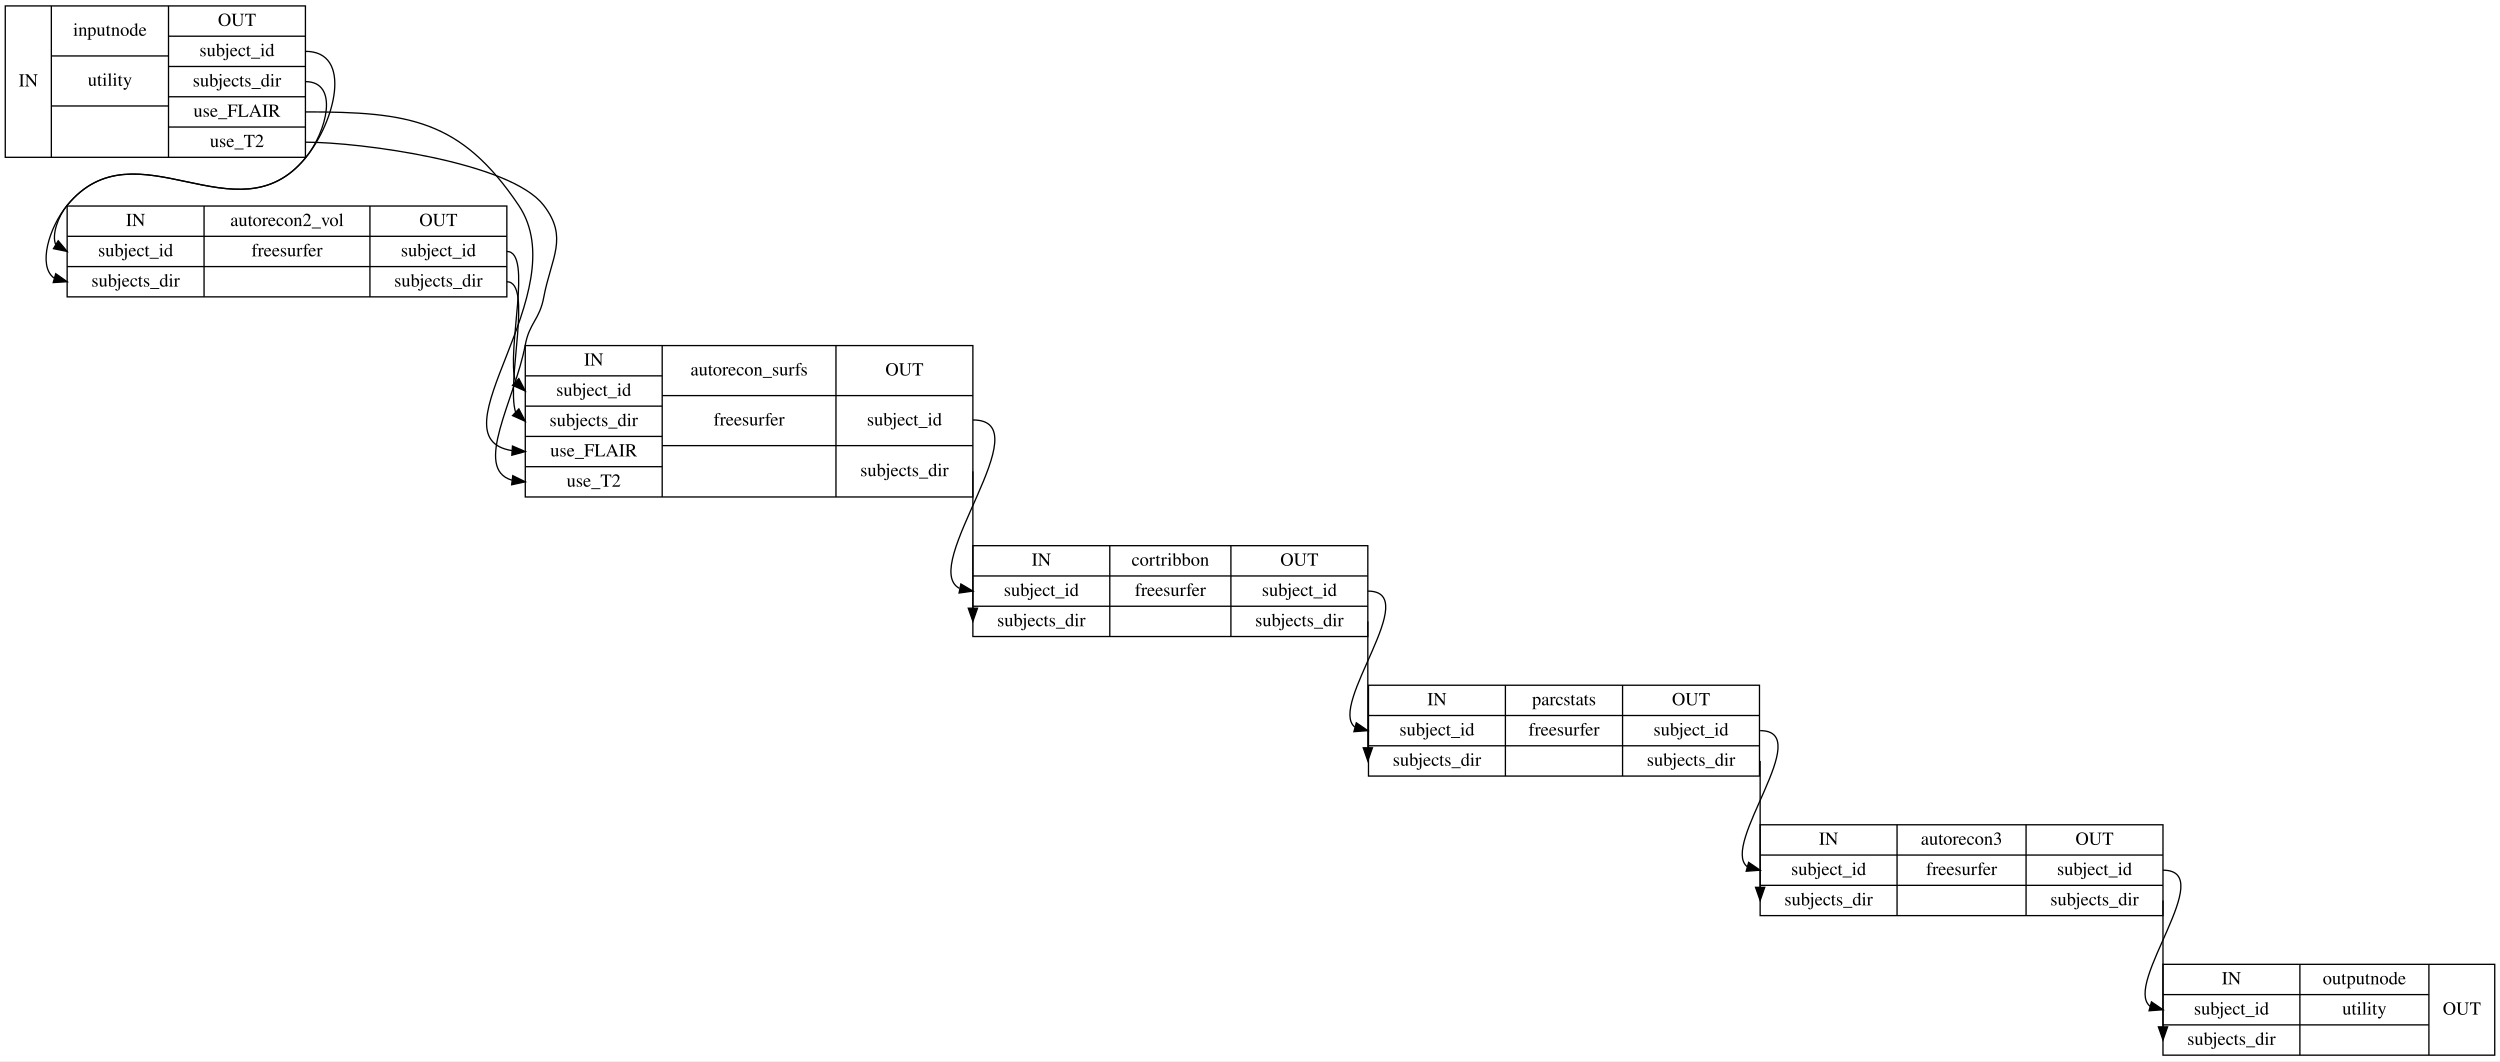
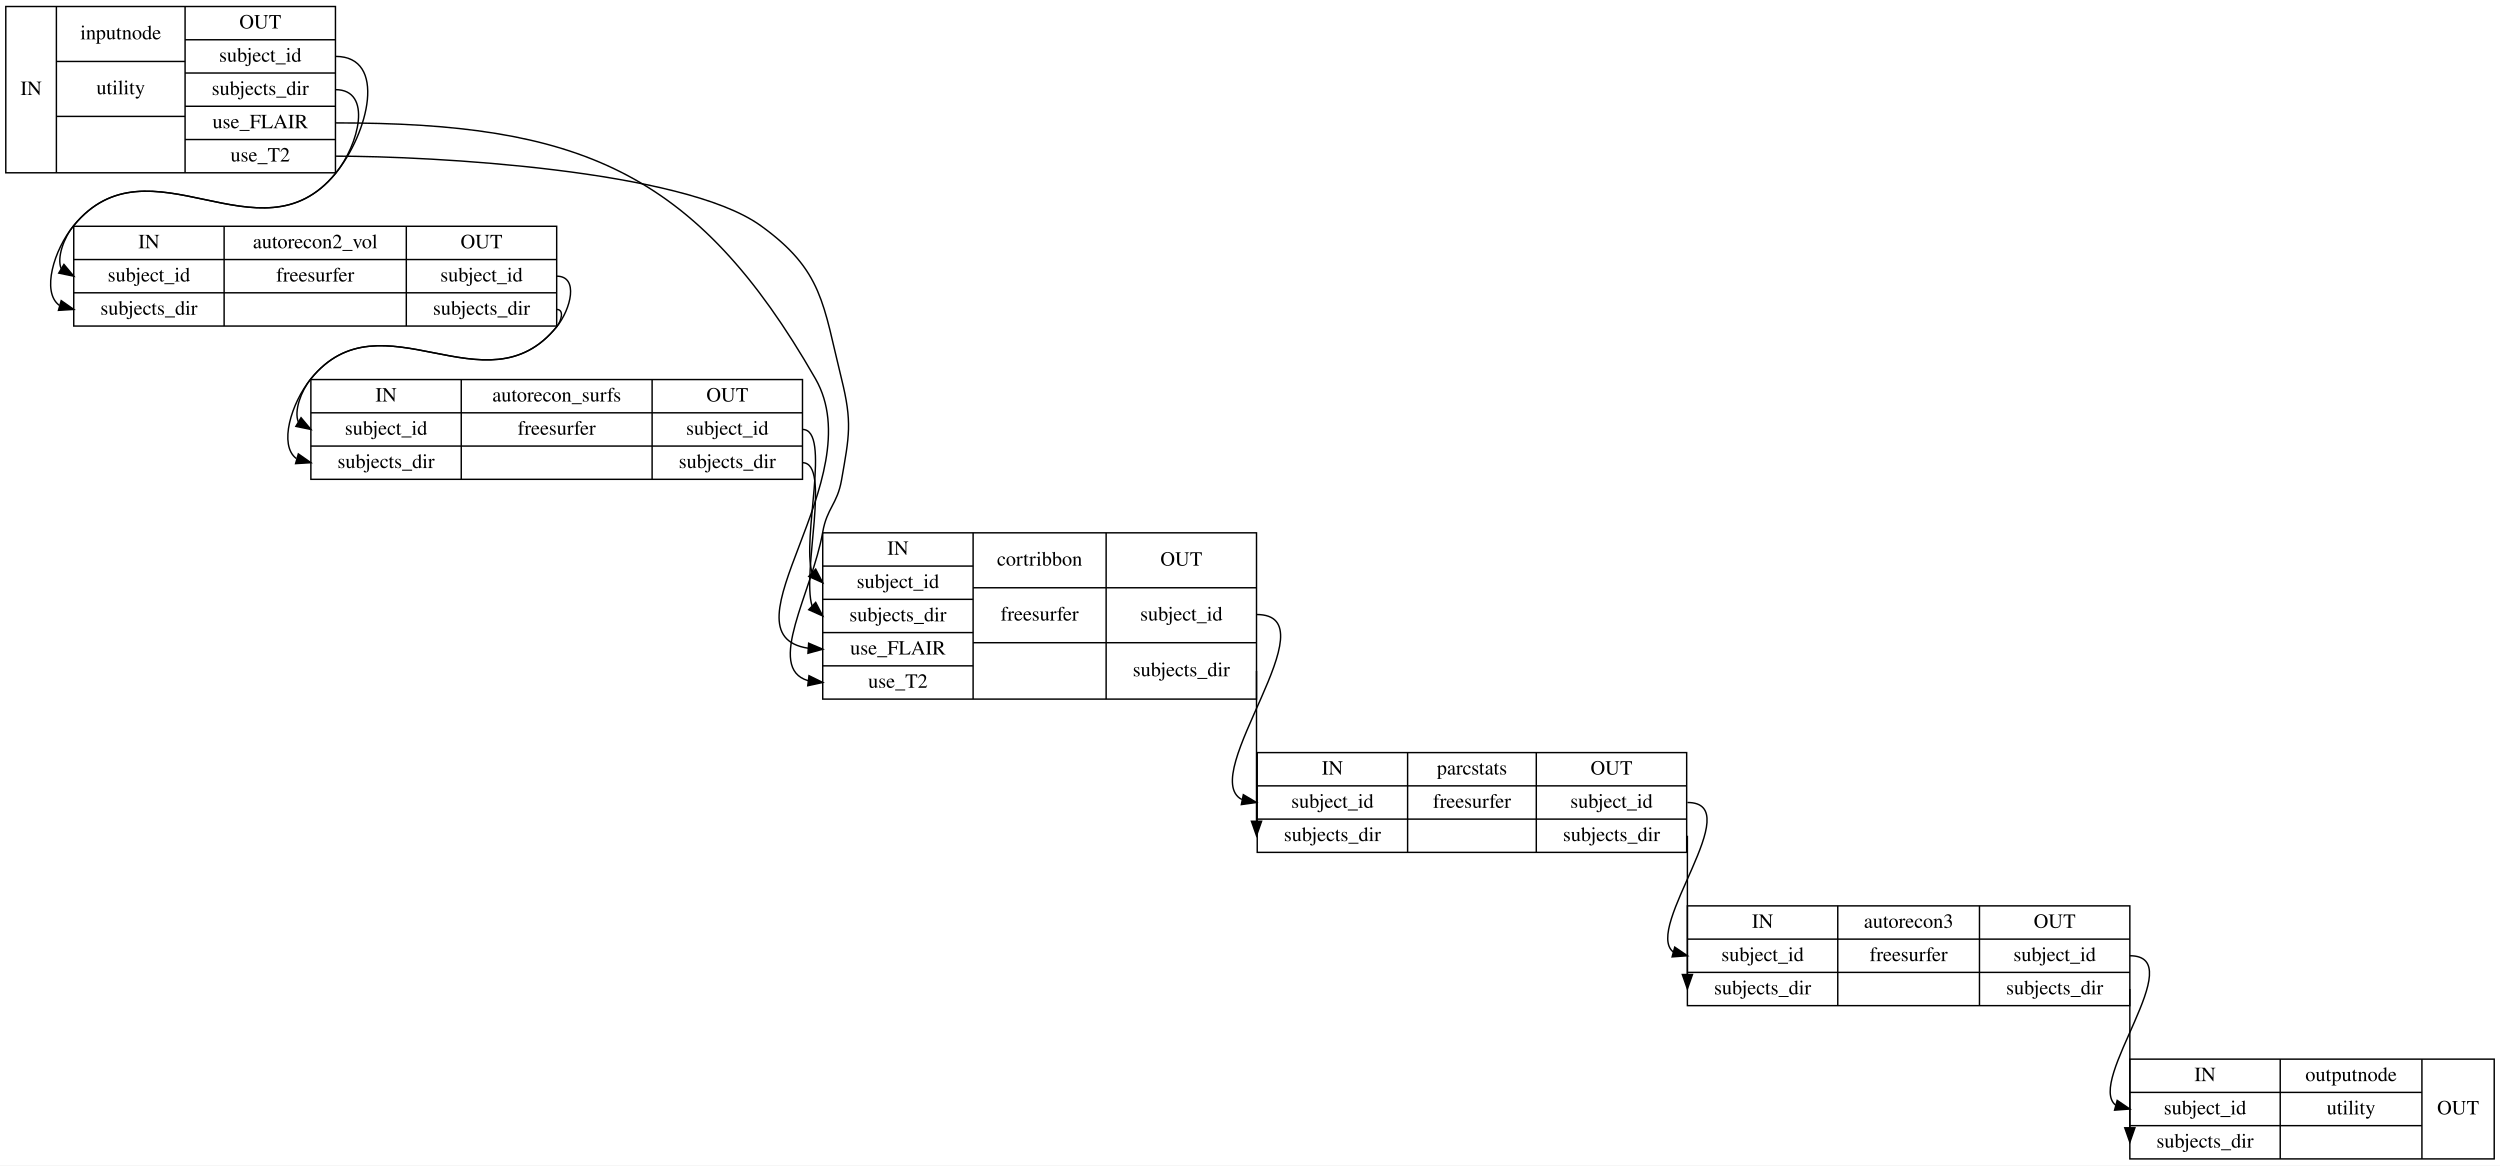
- <svg xmlns="http://www.w3.org/2000/svg" width="1899pt" height="806pt" viewBox="0.00 0.00 1899.00 806.00">
+ <svg xmlns="http://www.w3.org/2000/svg" width="1729pt" height="806pt" viewBox="0.00 0.00 1729.00 806.00">
  <g id="graph0" class="graph" transform="scale(1 1) rotate(0) translate(4 802)">
-     <polygon fill="#ffffff" stroke="transparent" points="-4,4 -4,-802 1895,-802 1895,4 -4,4" />
+     <polygon fill="#ffffff" stroke="transparent" points="-4,4 -4,-802 1725,-802 1725,4 -4,4" />
    <g id="node1" class="node">
      <polygon fill="none" stroke="#000000" points="0,-682.5 0,-797.5 228,-797.5 228,-682.5 0,-682.5" />
      <text text-anchor="middle" x="17.5" y="-736.3" font-family="Times,serif" font-size="14.00" fill="#000000">IN</text>
      <polyline fill="none" stroke="#000000" points="35,-682.5 35,-797.5 " />
      <text text-anchor="middle" x="79.5" y="-774.8" font-family="Times,serif" font-size="14.00" fill="#000000">inputnode</text>
      <polyline fill="none" stroke="#000000" points="35,-759.5 124,-759.5 " />
      <text text-anchor="middle" x="79.5" y="-736.8" font-family="Times,serif" font-size="14.00" fill="#000000">utility</text>
      <polyline fill="none" stroke="#000000" points="35,-721.5 124,-721.5 " />
      <text text-anchor="middle" x="79.5" y="-698.3" font-family="Times,serif" font-size="14.00" fill="#000000"> </text>
      <polyline fill="none" stroke="#000000" points="124,-682.5 124,-797.5 " />
      <text text-anchor="middle" x="176" y="-782.3" font-family="Times,serif" font-size="14.00" fill="#000000">OUT</text>
      <polyline fill="none" stroke="#000000" points="124,-774.5 228,-774.5 " />
      <text text-anchor="middle" x="176" y="-759.3" font-family="Times,serif" font-size="14.00" fill="#000000">subject_id</text>
      <polyline fill="none" stroke="#000000" points="124,-751.5 228,-751.5 " />
      <text text-anchor="middle" x="176" y="-736.3" font-family="Times,serif" font-size="14.00" fill="#000000">subjects_dir</text>
      <polyline fill="none" stroke="#000000" points="124,-728.5 228,-728.5 " />
      <text text-anchor="middle" x="176" y="-713.3" font-family="Times,serif" font-size="14.00" fill="#000000">use_FLAIR</text>
      <polyline fill="none" stroke="#000000" points="124,-705.5 228,-705.5 " />
      <text text-anchor="middle" x="176" y="-690.3" font-family="Times,serif" font-size="14.00" fill="#000000">use_T2</text>
    </g>
    <g id="node2" class="node">
      <polygon fill="none" stroke="#000000" points="47,-576.5 47,-645.5 381,-645.5 381,-576.5 47,-576.5" />
      <text text-anchor="middle" x="99" y="-630.3" font-family="Times,serif" font-size="14.00" fill="#000000">IN</text>
      <polyline fill="none" stroke="#000000" points="47,-622.5 151,-622.5 " />
      <text text-anchor="middle" x="99" y="-607.3" font-family="Times,serif" font-size="14.00" fill="#000000">subject_id</text>
      <polyline fill="none" stroke="#000000" points="47,-599.5 151,-599.5 " />
      <text text-anchor="middle" x="99" y="-584.3" font-family="Times,serif" font-size="14.00" fill="#000000">subjects_dir</text>
      <polyline fill="none" stroke="#000000" points="151,-576.5 151,-645.5 " />
      <text text-anchor="middle" x="214" y="-630.3" font-family="Times,serif" font-size="14.00" fill="#000000">autorecon2_vol</text>
      <polyline fill="none" stroke="#000000" points="151,-622.5 277,-622.5 " />
      <text text-anchor="middle" x="214" y="-607.3" font-family="Times,serif" font-size="14.00" fill="#000000">freesurfer</text>
      <polyline fill="none" stroke="#000000" points="151,-599.5 277,-599.5 " />
      <text text-anchor="middle" x="214" y="-584.3" font-family="Times,serif" font-size="14.00" fill="#000000"> </text>
      <polyline fill="none" stroke="#000000" points="277,-576.5 277,-645.5 " />
      <text text-anchor="middle" x="329" y="-630.3" font-family="Times,serif" font-size="14.00" fill="#000000">OUT</text>
      <polyline fill="none" stroke="#000000" points="277,-622.5 381,-622.5 " />
      <text text-anchor="middle" x="329" y="-607.3" font-family="Times,serif" font-size="14.00" fill="#000000">subject_id</text>
      <polyline fill="none" stroke="#000000" points="277,-599.5 381,-599.5 " />
      <text text-anchor="middle" x="329" y="-584.3" font-family="Times,serif" font-size="14.00" fill="#000000">subjects_dir</text>
    </g>
    <g id="edge9" class="edge">
      <path fill="none" stroke="#000000" d="M228,-763C264,-763 250.838,-709.828 228,-682 175.966,-618.598 99.034,-709.402 47,-646 40.061,-637.545 35.19,-623.677 38.316,-616.187" />
      <polygon fill="#000000" stroke="#000000" points="40.21,-619.133 47,-611 36.62,-613.123 40.21,-619.133" />
    </g>
    <g id="edge10" class="edge">
      <path fill="none" stroke="#000000" d="M228,-740C253.778,-740 244.353,-701.926 228,-682 175.966,-618.598 99.034,-709.402 47,-646 33.33,-629.343 24.501,-600.005 37.03,-590.826" />
      <polygon fill="#000000" stroke="#000000" points="38.334,-594.095 47,-588 36.425,-587.36 38.334,-594.095" />
    </g>
+     <g id="node4" class="node">
+       <polygon fill="none" stroke="#000000" points="565,-318.5 565,-433.5 865,-433.5 865,-318.5 565,-318.5" />
+       <text text-anchor="middle" x="617" y="-418.3" font-family="Times,serif" font-size="14.00" fill="#000000">IN</text>
+       <polyline fill="none" stroke="#000000" points="565,-410.5 669,-410.5 " />
+       <text text-anchor="middle" x="617" y="-395.3" font-family="Times,serif" font-size="14.00" fill="#000000">subject_id</text>
+       <polyline fill="none" stroke="#000000" points="565,-387.5 669,-387.5 " />
+       <text text-anchor="middle" x="617" y="-372.3" font-family="Times,serif" font-size="14.00" fill="#000000">subjects_dir</text>
+       <polyline fill="none" stroke="#000000" points="565,-364.5 669,-364.5 " />
+       <text text-anchor="middle" x="617" y="-349.3" font-family="Times,serif" font-size="14.00" fill="#000000">use_FLAIR</text>
+       <polyline fill="none" stroke="#000000" points="565,-341.5 669,-341.5 " />
+       <text text-anchor="middle" x="617" y="-326.3" font-family="Times,serif" font-size="14.00" fill="#000000">use_T2</text>
+       <polyline fill="none" stroke="#000000" points="669,-318.5 669,-433.5 " />
+       <text text-anchor="middle" x="715" y="-410.8" font-family="Times,serif" font-size="14.00" fill="#000000">cortribbon</text>
+       <polyline fill="none" stroke="#000000" points="669,-395.5 761,-395.5 " />
+       <text text-anchor="middle" x="715" y="-372.8" font-family="Times,serif" font-size="14.00" fill="#000000">freesurfer</text>
+       <polyline fill="none" stroke="#000000" points="669,-357.5 761,-357.5 " />
+       <text text-anchor="middle" x="715" y="-334.3" font-family="Times,serif" font-size="14.00" fill="#000000"> </text>
+       <polyline fill="none" stroke="#000000" points="761,-318.5 761,-433.5 " />
+       <text text-anchor="middle" x="813" y="-410.8" font-family="Times,serif" font-size="14.00" fill="#000000">OUT</text>
+       <polyline fill="none" stroke="#000000" points="761,-395.5 865,-395.5 " />
+       <text text-anchor="middle" x="813" y="-372.8" font-family="Times,serif" font-size="14.00" fill="#000000">subject_id</text>
+       <polyline fill="none" stroke="#000000" points="761,-357.5 865,-357.5 " />
+       <text text-anchor="middle" x="813" y="-334.3" font-family="Times,serif" font-size="14.00" fill="#000000">subjects_dir</text>
+     </g>
+     <g id="edge11" class="edge">
+       <path fill="none" stroke="#000000" d="M228,-717C395.216,-717 476.915,-685.114 560,-540 599.455,-471.09 492.267,-363.232 554.989,-353.681" />
+       <polygon fill="#000000" stroke="#000000" points="555.261,-357.171 565,-353 554.785,-350.187 555.261,-357.171" />
+     </g>
+     <g id="edge12" class="edge">
+       <path fill="none" stroke="#000000" d="M228,-694C294.198,-694 468.25,-684.641 522,-646 565.262,-614.899 565.179,-591.716 578,-540 585.486,-509.803 583.364,-500.645 578,-470 575.067,-453.243 567.933,-450.757 565,-434 557.716,-392.383 525.129,-339.954 554.882,-331.25" />
+       <polygon fill="#000000" stroke="#000000" points="555.505,-334.7 565,-330 554.646,-327.753 555.505,-334.7" />
+     </g>
    <g id="node3" class="node">
-       <polygon fill="none" stroke="#000000" points="395,-424.5 395,-539.5 735,-539.5 735,-424.5 395,-424.5" />
-       <text text-anchor="middle" x="447" y="-524.3" font-family="Times,serif" font-size="14.00" fill="#000000">IN</text>
-       <polyline fill="none" stroke="#000000" points="395,-516.5 499,-516.5 " />
-       <text text-anchor="middle" x="447" y="-501.3" font-family="Times,serif" font-size="14.00" fill="#000000">subject_id</text>
-       <polyline fill="none" stroke="#000000" points="395,-493.5 499,-493.5 " />
-       <text text-anchor="middle" x="447" y="-478.3" font-family="Times,serif" font-size="14.00" fill="#000000">subjects_dir</text>
-       <polyline fill="none" stroke="#000000" points="395,-470.5 499,-470.5 " />
-       <text text-anchor="middle" x="447" y="-455.3" font-family="Times,serif" font-size="14.00" fill="#000000">use_FLAIR</text>
-       <polyline fill="none" stroke="#000000" points="395,-447.5 499,-447.5 " />
-       <text text-anchor="middle" x="447" y="-432.3" font-family="Times,serif" font-size="14.00" fill="#000000">use_T2</text>
-       <polyline fill="none" stroke="#000000" points="499,-424.5 499,-539.5 " />
-       <text text-anchor="middle" x="565" y="-516.8" font-family="Times,serif" font-size="14.00" fill="#000000">autorecon_surfs</text>
-       <polyline fill="none" stroke="#000000" points="499,-501.5 631,-501.5 " />
-       <text text-anchor="middle" x="565" y="-478.8" font-family="Times,serif" font-size="14.00" fill="#000000">freesurfer</text>
-       <polyline fill="none" stroke="#000000" points="499,-463.5 631,-463.5 " />
-       <text text-anchor="middle" x="565" y="-440.3" font-family="Times,serif" font-size="14.00" fill="#000000"> </text>
-       <polyline fill="none" stroke="#000000" points="631,-424.5 631,-539.5 " />
-       <text text-anchor="middle" x="683" y="-516.8" font-family="Times,serif" font-size="14.00" fill="#000000">OUT</text>
-       <polyline fill="none" stroke="#000000" points="631,-501.5 735,-501.5 " />
-       <text text-anchor="middle" x="683" y="-478.8" font-family="Times,serif" font-size="14.00" fill="#000000">subject_id</text>
-       <polyline fill="none" stroke="#000000" points="631,-463.5 735,-463.5 " />
-       <text text-anchor="middle" x="683" y="-440.3" font-family="Times,serif" font-size="14.00" fill="#000000">subjects_dir</text>
-     </g>
-     <g id="edge11" class="edge">
-       <path fill="none" stroke="#000000" d="M228,-717C306.611,-717 346.118,-711.223 390,-646 434.326,-580.117 322.704,-469.504 385.019,-459.699" />
-       <polygon fill="#000000" stroke="#000000" points="385.269,-463.19 395,-459 384.78,-456.208 385.269,-463.19" />
-     </g>
-     <g id="edge12" class="edge">
-       <path fill="none" stroke="#000000" d="M228,-694C269.613,-694 383.625,-678.981 409,-646 427.971,-621.342 414.736,-606.578 409,-576 405.835,-559.127 398.165,-556.873 395,-540 387.21,-498.474 355.042,-445.97 384.871,-437.252" />
-       <polygon fill="#000000" stroke="#000000" points="385.505,-440.7 395,-436 384.646,-433.753 385.505,-440.7" />
+       <polygon fill="none" stroke="#000000" points="211,-470.5 211,-539.5 551,-539.5 551,-470.5 211,-470.5" />
+       <text text-anchor="middle" x="263" y="-524.3" font-family="Times,serif" font-size="14.00" fill="#000000">IN</text>
+       <polyline fill="none" stroke="#000000" points="211,-516.5 315,-516.5 " />
+       <text text-anchor="middle" x="263" y="-501.3" font-family="Times,serif" font-size="14.00" fill="#000000">subject_id</text>
+       <polyline fill="none" stroke="#000000" points="211,-493.5 315,-493.5 " />
+       <text text-anchor="middle" x="263" y="-478.3" font-family="Times,serif" font-size="14.00" fill="#000000">subjects_dir</text>
+       <polyline fill="none" stroke="#000000" points="315,-470.5 315,-539.5 " />
+       <text text-anchor="middle" x="381" y="-524.3" font-family="Times,serif" font-size="14.00" fill="#000000">autorecon_surfs</text>
+       <polyline fill="none" stroke="#000000" points="315,-516.5 447,-516.5 " />
+       <text text-anchor="middle" x="381" y="-501.3" font-family="Times,serif" font-size="14.00" fill="#000000">freesurfer</text>
+       <polyline fill="none" stroke="#000000" points="315,-493.5 447,-493.5 " />
+       <text text-anchor="middle" x="381" y="-478.3" font-family="Times,serif" font-size="14.00" fill="#000000"> </text>
+       <polyline fill="none" stroke="#000000" points="447,-470.5 447,-539.5 " />
+       <text text-anchor="middle" x="499" y="-524.3" font-family="Times,serif" font-size="14.00" fill="#000000">OUT</text>
+       <polyline fill="none" stroke="#000000" points="447,-516.5 551,-516.5 " />
+       <text text-anchor="middle" x="499" y="-501.3" font-family="Times,serif" font-size="14.00" fill="#000000">subject_id</text>
+       <polyline fill="none" stroke="#000000" points="447,-493.5 551,-493.5 " />
+       <text text-anchor="middle" x="499" y="-478.3" font-family="Times,serif" font-size="14.00" fill="#000000">subjects_dir</text>
    </g>
    <g id="edge1" class="edge">
-       <path fill="none" stroke="#000000" d="M381,-611C401.048,-611 380.317,-535.537 387.621,-511.955" />
-       <polygon fill="#000000" stroke="#000000" points="390.123,-514.406 395,-505 385.322,-509.312 390.123,-514.406" />
+       <path fill="none" stroke="#000000" d="M381,-611C396.556,-611 390.794,-588.085 381,-576 332.374,-515.999 259.626,-600.001 211,-540 204.114,-531.503 199.221,-517.651 202.33,-510.176" />
+       <polygon fill="#000000" stroke="#000000" points="204.208,-513.131 211,-505 200.62,-507.121 204.208,-513.131" />
    </g>
    <g id="edge2" class="edge">
-       <path fill="none" stroke="#000000" d="M381,-588C401.048,-588 380.317,-512.537 387.621,-488.955" />
-       <polygon fill="#000000" stroke="#000000" points="390.123,-491.406 395,-482 385.322,-486.312 390.123,-491.406" />
-     </g>
-     <g id="node4" class="node">
-       <polygon fill="none" stroke="#000000" points="735,-318.5 735,-387.5 1035,-387.5 1035,-318.5 735,-318.5" />
-       <text text-anchor="middle" x="787" y="-372.3" font-family="Times,serif" font-size="14.00" fill="#000000">IN</text>
-       <polyline fill="none" stroke="#000000" points="735,-364.5 839,-364.5 " />
-       <text text-anchor="middle" x="787" y="-349.3" font-family="Times,serif" font-size="14.00" fill="#000000">subject_id</text>
-       <polyline fill="none" stroke="#000000" points="735,-341.5 839,-341.5 " />
-       <text text-anchor="middle" x="787" y="-326.3" font-family="Times,serif" font-size="14.00" fill="#000000">subjects_dir</text>
-       <polyline fill="none" stroke="#000000" points="839,-318.5 839,-387.5 " />
-       <text text-anchor="middle" x="885" y="-372.3" font-family="Times,serif" font-size="14.00" fill="#000000">cortribbon</text>
-       <polyline fill="none" stroke="#000000" points="839,-364.5 931,-364.5 " />
-       <text text-anchor="middle" x="885" y="-349.3" font-family="Times,serif" font-size="14.00" fill="#000000">freesurfer</text>
-       <polyline fill="none" stroke="#000000" points="839,-341.5 931,-341.5 " />
-       <text text-anchor="middle" x="885" y="-326.3" font-family="Times,serif" font-size="14.00" fill="#000000"> </text>
-       <polyline fill="none" stroke="#000000" points="931,-318.5 931,-387.5 " />
-       <text text-anchor="middle" x="983" y="-372.3" font-family="Times,serif" font-size="14.00" fill="#000000">OUT</text>
-       <polyline fill="none" stroke="#000000" points="931,-364.5 1035,-364.5 " />
-       <text text-anchor="middle" x="983" y="-349.3" font-family="Times,serif" font-size="14.00" fill="#000000">subject_id</text>
-       <polyline fill="none" stroke="#000000" points="931,-341.5 1035,-341.5 " />
-       <text text-anchor="middle" x="983" y="-326.3" font-family="Times,serif" font-size="14.00" fill="#000000">subjects_dir</text>
+       <path fill="none" stroke="#000000" d="M381,-588C386.333,-588 384.358,-580.144 381,-576 332.374,-515.999 259.626,-600.001 211,-540 197.433,-523.259 188.535,-493.977 201.038,-484.819" />
+       <polygon fill="#000000" stroke="#000000" points="202.331,-488.091 211,-482 200.425,-481.356 202.331,-488.091" />
    </g>
    <g id="edge5" class="edge">
-       <path fill="none" stroke="#000000" d="M735,-483C788.49,-483 693.42,-371.581 724.858,-355.042" />
-       <polygon fill="#000000" stroke="#000000" points="725.888,-358.405 735,-353 724.506,-351.543 725.888,-358.405" />
+       <path fill="none" stroke="#000000" d="M551,-505C571.048,-505 550.317,-429.537 557.621,-405.955" />
+       <polygon fill="#000000" stroke="#000000" points="560.123,-408.406 565,-399 555.322,-403.312 560.123,-408.406" />
    </g>
    <g id="edge6" class="edge">
-       <path fill="none" stroke="#000000" d="M735,-444C735,-444 735,-368.017 735,-340.117" />
-       <polygon fill="#000000" stroke="#000000" points="738.5,-340 735,-330 731.5,-340 738.5,-340" />
+       <path fill="none" stroke="#000000" d="M551,-482C571.048,-482 550.317,-406.537 557.621,-382.955" />
+       <polygon fill="#000000" stroke="#000000" points="560.123,-385.406 565,-376 555.322,-380.312 560.123,-385.406" />
    </g>
    <g id="node5" class="node">
-       <polygon fill="none" stroke="#000000" points="1035.5,-212.5 1035.5,-281.5 1332.5,-281.5 1332.5,-212.5 1035.5,-212.5" />
-       <text text-anchor="middle" x="1087.5" y="-266.3" font-family="Times,serif" font-size="14.00" fill="#000000">IN</text>
-       <polyline fill="none" stroke="#000000" points="1035.5,-258.5 1139.5,-258.5 " />
-       <text text-anchor="middle" x="1087.5" y="-243.3" font-family="Times,serif" font-size="14.00" fill="#000000">subject_id</text>
-       <polyline fill="none" stroke="#000000" points="1035.5,-235.5 1139.5,-235.5 " />
-       <text text-anchor="middle" x="1087.5" y="-220.3" font-family="Times,serif" font-size="14.00" fill="#000000">subjects_dir</text>
-       <polyline fill="none" stroke="#000000" points="1139.5,-212.5 1139.5,-281.5 " />
-       <text text-anchor="middle" x="1184" y="-266.3" font-family="Times,serif" font-size="14.00" fill="#000000">parcstats</text>
-       <polyline fill="none" stroke="#000000" points="1139.5,-258.5 1228.5,-258.5 " />
-       <text text-anchor="middle" x="1184" y="-243.3" font-family="Times,serif" font-size="14.00" fill="#000000">freesurfer</text>
-       <polyline fill="none" stroke="#000000" points="1139.5,-235.5 1228.5,-235.5 " />
-       <text text-anchor="middle" x="1184" y="-220.3" font-family="Times,serif" font-size="14.00" fill="#000000"> </text>
-       <polyline fill="none" stroke="#000000" points="1228.5,-212.5 1228.5,-281.5 " />
-       <text text-anchor="middle" x="1280.5" y="-266.3" font-family="Times,serif" font-size="14.00" fill="#000000">OUT</text>
-       <polyline fill="none" stroke="#000000" points="1228.5,-258.5 1332.5,-258.5 " />
-       <text text-anchor="middle" x="1280.5" y="-243.3" font-family="Times,serif" font-size="14.00" fill="#000000">subject_id</text>
-       <polyline fill="none" stroke="#000000" points="1228.5,-235.5 1332.5,-235.5 " />
-       <text text-anchor="middle" x="1280.5" y="-220.3" font-family="Times,serif" font-size="14.00" fill="#000000">subjects_dir</text>
+       <polygon fill="none" stroke="#000000" points="865.5,-212.5 865.5,-281.5 1162.5,-281.5 1162.5,-212.5 865.5,-212.5" />
+       <text text-anchor="middle" x="917.5" y="-266.3" font-family="Times,serif" font-size="14.00" fill="#000000">IN</text>
+       <polyline fill="none" stroke="#000000" points="865.5,-258.5 969.5,-258.5 " />
+       <text text-anchor="middle" x="917.5" y="-243.3" font-family="Times,serif" font-size="14.00" fill="#000000">subject_id</text>
+       <polyline fill="none" stroke="#000000" points="865.5,-235.5 969.5,-235.5 " />
+       <text text-anchor="middle" x="917.5" y="-220.3" font-family="Times,serif" font-size="14.00" fill="#000000">subjects_dir</text>
+       <polyline fill="none" stroke="#000000" points="969.5,-212.5 969.5,-281.5 " />
+       <text text-anchor="middle" x="1014" y="-266.3" font-family="Times,serif" font-size="14.00" fill="#000000">parcstats</text>
+       <polyline fill="none" stroke="#000000" points="969.5,-258.5 1058.5,-258.5 " />
+       <text text-anchor="middle" x="1014" y="-243.3" font-family="Times,serif" font-size="14.00" fill="#000000">freesurfer</text>
+       <polyline fill="none" stroke="#000000" points="969.5,-235.5 1058.5,-235.5 " />
+       <text text-anchor="middle" x="1014" y="-220.3" font-family="Times,serif" font-size="14.00" fill="#000000"> </text>
+       <polyline fill="none" stroke="#000000" points="1058.5,-212.5 1058.5,-281.5 " />
+       <text text-anchor="middle" x="1110.5" y="-266.3" font-family="Times,serif" font-size="14.00" fill="#000000">OUT</text>
+       <polyline fill="none" stroke="#000000" points="1058.5,-258.5 1162.5,-258.5 " />
+       <text text-anchor="middle" x="1110.5" y="-243.3" font-family="Times,serif" font-size="14.00" fill="#000000">subject_id</text>
+       <polyline fill="none" stroke="#000000" points="1058.5,-235.5 1162.5,-235.5 " />
+       <text text-anchor="middle" x="1110.5" y="-220.3" font-family="Times,serif" font-size="14.00" fill="#000000">subjects_dir</text>
    </g>
    <g id="edge7" class="edge">
-       <path fill="none" stroke="#000000" d="M1035,-353C1077.694,-353 1004.313,-265.943 1025.244,-249.62" />
-       <polygon fill="#000000" stroke="#000000" points="1026.25,-252.974 1035,-247 1024.434,-246.214 1026.25,-252.974" />
+       <path fill="none" stroke="#000000" d="M865,-377C918.49,-377 823.42,-265.581 854.858,-249.042" />
+       <polygon fill="#000000" stroke="#000000" points="855.888,-252.405 865,-247 854.506,-245.543 855.888,-252.405" />
    </g>
    <g id="edge8" class="edge">
-       <path fill="none" stroke="#000000" d="M1035,-330C1035,-330 1035,-260.695 1035,-234.164" />
-       <polygon fill="#000000" stroke="#000000" points="1038.5,-234 1035,-224 1031.5,-234 1038.5,-234" />
+       <path fill="none" stroke="#000000" d="M865,-338C865,-338 865,-262.017 865,-234.117" />
+       <polygon fill="#000000" stroke="#000000" points="868.5,-234 865,-224 861.5,-234 868.5,-234" />
    </g>
    <g id="node6" class="node">
-       <polygon fill="none" stroke="#000000" points="1333,-106.5 1333,-175.5 1639,-175.5 1639,-106.5 1333,-106.5" />
-       <text text-anchor="middle" x="1385" y="-160.3" font-family="Times,serif" font-size="14.00" fill="#000000">IN</text>
-       <polyline fill="none" stroke="#000000" points="1333,-152.5 1437,-152.5 " />
-       <text text-anchor="middle" x="1385" y="-137.3" font-family="Times,serif" font-size="14.00" fill="#000000">subject_id</text>
-       <polyline fill="none" stroke="#000000" points="1333,-129.5 1437,-129.5 " />
-       <text text-anchor="middle" x="1385" y="-114.3" font-family="Times,serif" font-size="14.00" fill="#000000">subjects_dir</text>
-       <polyline fill="none" stroke="#000000" points="1437,-106.5 1437,-175.5 " />
-       <text text-anchor="middle" x="1486" y="-160.3" font-family="Times,serif" font-size="14.00" fill="#000000">autorecon3</text>
-       <polyline fill="none" stroke="#000000" points="1437,-152.5 1535,-152.5 " />
-       <text text-anchor="middle" x="1486" y="-137.3" font-family="Times,serif" font-size="14.00" fill="#000000">freesurfer</text>
-       <polyline fill="none" stroke="#000000" points="1437,-129.5 1535,-129.5 " />
-       <text text-anchor="middle" x="1486" y="-114.3" font-family="Times,serif" font-size="14.00" fill="#000000"> </text>
-       <polyline fill="none" stroke="#000000" points="1535,-106.5 1535,-175.5 " />
-       <text text-anchor="middle" x="1587" y="-160.3" font-family="Times,serif" font-size="14.00" fill="#000000">OUT</text>
-       <polyline fill="none" stroke="#000000" points="1535,-152.5 1639,-152.5 " />
-       <text text-anchor="middle" x="1587" y="-137.3" font-family="Times,serif" font-size="14.00" fill="#000000">subject_id</text>
-       <polyline fill="none" stroke="#000000" points="1535,-129.5 1639,-129.5 " />
-       <text text-anchor="middle" x="1587" y="-114.3" font-family="Times,serif" font-size="14.00" fill="#000000">subjects_dir</text>
+       <polygon fill="none" stroke="#000000" points="1163,-106.5 1163,-175.5 1469,-175.5 1469,-106.5 1163,-106.5" />
+       <text text-anchor="middle" x="1215" y="-160.3" font-family="Times,serif" font-size="14.00" fill="#000000">IN</text>
+       <polyline fill="none" stroke="#000000" points="1163,-152.5 1267,-152.5 " />
+       <text text-anchor="middle" x="1215" y="-137.3" font-family="Times,serif" font-size="14.00" fill="#000000">subject_id</text>
+       <polyline fill="none" stroke="#000000" points="1163,-129.5 1267,-129.5 " />
+       <text text-anchor="middle" x="1215" y="-114.3" font-family="Times,serif" font-size="14.00" fill="#000000">subjects_dir</text>
+       <polyline fill="none" stroke="#000000" points="1267,-106.5 1267,-175.5 " />
+       <text text-anchor="middle" x="1316" y="-160.3" font-family="Times,serif" font-size="14.00" fill="#000000">autorecon3</text>
+       <polyline fill="none" stroke="#000000" points="1267,-152.5 1365,-152.5 " />
+       <text text-anchor="middle" x="1316" y="-137.3" font-family="Times,serif" font-size="14.00" fill="#000000">freesurfer</text>
+       <polyline fill="none" stroke="#000000" points="1267,-129.5 1365,-129.5 " />
+       <text text-anchor="middle" x="1316" y="-114.3" font-family="Times,serif" font-size="14.00" fill="#000000"> </text>
+       <polyline fill="none" stroke="#000000" points="1365,-106.5 1365,-175.5 " />
+       <text text-anchor="middle" x="1417" y="-160.3" font-family="Times,serif" font-size="14.00" fill="#000000">OUT</text>
+       <polyline fill="none" stroke="#000000" points="1365,-152.5 1469,-152.5 " />
+       <text text-anchor="middle" x="1417" y="-137.3" font-family="Times,serif" font-size="14.00" fill="#000000">subject_id</text>
+       <polyline fill="none" stroke="#000000" points="1365,-129.5 1469,-129.5 " />
+       <text text-anchor="middle" x="1417" y="-114.3" font-family="Times,serif" font-size="14.00" fill="#000000">subjects_dir</text>
    </g>
    <g id="edge13" class="edge">
-       <path fill="none" stroke="#000000" d="M1333,-247C1375.694,-247 1302.313,-159.943 1323.244,-143.62" />
-       <polygon fill="#000000" stroke="#000000" points="1324.25,-146.974 1333,-141 1322.434,-140.214 1324.25,-146.974" />
+       <path fill="none" stroke="#000000" d="M1163,-247C1205.694,-247 1132.313,-159.943 1153.244,-143.62" />
+       <polygon fill="#000000" stroke="#000000" points="1154.25,-146.974 1163,-141 1152.434,-140.214 1154.25,-146.974" />
    </g>
    <g id="edge14" class="edge">
-       <path fill="none" stroke="#000000" d="M1333,-224C1333,-224 1333,-154.695 1333,-128.164" />
-       <polygon fill="#000000" stroke="#000000" points="1336.5,-128 1333,-118 1329.5,-128 1336.5,-128" />
+       <path fill="none" stroke="#000000" d="M1163,-224C1163,-224 1163,-154.695 1163,-128.164" />
+       <polygon fill="#000000" stroke="#000000" points="1166.5,-128 1163,-118 1159.5,-128 1166.5,-128" />
    </g>
    <g id="node7" class="node">
-       <polygon fill="none" stroke="#000000" points="1639,-.5 1639,-69.5 1891,-69.5 1891,-.5 1639,-.5" />
-       <text text-anchor="middle" x="1691" y="-54.3" font-family="Times,serif" font-size="14.00" fill="#000000">IN</text>
-       <polyline fill="none" stroke="#000000" points="1639,-46.5 1743,-46.5 " />
-       <text text-anchor="middle" x="1691" y="-31.3" font-family="Times,serif" font-size="14.00" fill="#000000">subject_id</text>
-       <polyline fill="none" stroke="#000000" points="1639,-23.5 1743,-23.5 " />
-       <text text-anchor="middle" x="1691" y="-8.3" font-family="Times,serif" font-size="14.00" fill="#000000">subjects_dir</text>
-       <polyline fill="none" stroke="#000000" points="1743,-.5 1743,-69.5 " />
-       <text text-anchor="middle" x="1792" y="-54.3" font-family="Times,serif" font-size="14.00" fill="#000000">outputnode</text>
-       <polyline fill="none" stroke="#000000" points="1743,-46.5 1841,-46.5 " />
-       <text text-anchor="middle" x="1792" y="-31.3" font-family="Times,serif" font-size="14.00" fill="#000000">utility</text>
-       <polyline fill="none" stroke="#000000" points="1743,-23.5 1841,-23.5 " />
-       <text text-anchor="middle" x="1792" y="-8.3" font-family="Times,serif" font-size="14.00" fill="#000000"> </text>
-       <polyline fill="none" stroke="#000000" points="1841,-.5 1841,-69.5 " />
-       <text text-anchor="middle" x="1866" y="-31.3" font-family="Times,serif" font-size="14.00" fill="#000000">OUT</text>
+       <polygon fill="none" stroke="#000000" points="1469,-.5 1469,-69.5 1721,-69.5 1721,-.5 1469,-.5" />
+       <text text-anchor="middle" x="1521" y="-54.3" font-family="Times,serif" font-size="14.00" fill="#000000">IN</text>
+       <polyline fill="none" stroke="#000000" points="1469,-46.5 1573,-46.5 " />
+       <text text-anchor="middle" x="1521" y="-31.3" font-family="Times,serif" font-size="14.00" fill="#000000">subject_id</text>
+       <polyline fill="none" stroke="#000000" points="1469,-23.5 1573,-23.5 " />
+       <text text-anchor="middle" x="1521" y="-8.3" font-family="Times,serif" font-size="14.00" fill="#000000">subjects_dir</text>
+       <polyline fill="none" stroke="#000000" points="1573,-.5 1573,-69.5 " />
+       <text text-anchor="middle" x="1622" y="-54.3" font-family="Times,serif" font-size="14.00" fill="#000000">outputnode</text>
+       <polyline fill="none" stroke="#000000" points="1573,-46.5 1671,-46.5 " />
+       <text text-anchor="middle" x="1622" y="-31.3" font-family="Times,serif" font-size="14.00" fill="#000000">utility</text>
+       <polyline fill="none" stroke="#000000" points="1573,-23.5 1671,-23.5 " />
+       <text text-anchor="middle" x="1622" y="-8.3" font-family="Times,serif" font-size="14.00" fill="#000000"> </text>
+       <polyline fill="none" stroke="#000000" points="1671,-.5 1671,-69.5 " />
+       <text text-anchor="middle" x="1696" y="-31.3" font-family="Times,serif" font-size="14.00" fill="#000000">OUT</text>
    </g>
    <g id="edge3" class="edge">
-       <path fill="none" stroke="#000000" d="M1639,-141C1681.694,-141 1608.313,-53.943 1629.244,-37.62" />
-       <polygon fill="#000000" stroke="#000000" points="1630.25,-40.974 1639,-35 1628.434,-34.214 1630.25,-40.974" />
+       <path fill="none" stroke="#000000" d="M1469,-141C1511.694,-141 1438.313,-53.943 1459.244,-37.62" />
+       <polygon fill="#000000" stroke="#000000" points="1460.25,-40.974 1469,-35 1458.434,-34.214 1460.25,-40.974" />
    </g>
    <g id="edge4" class="edge">
-       <path fill="none" stroke="#000000" d="M1639,-118C1639,-118 1639,-48.695 1639,-22.164" />
-       <polygon fill="#000000" stroke="#000000" points="1642.5,-22 1639,-12 1635.5,-22 1642.5,-22" />
+       <path fill="none" stroke="#000000" d="M1469,-118C1469,-118 1469,-48.695 1469,-22.164" />
+       <polygon fill="#000000" stroke="#000000" points="1472.5,-22 1469,-12 1465.5,-22 1472.5,-22" />
    </g>
  </g>
</svg>
